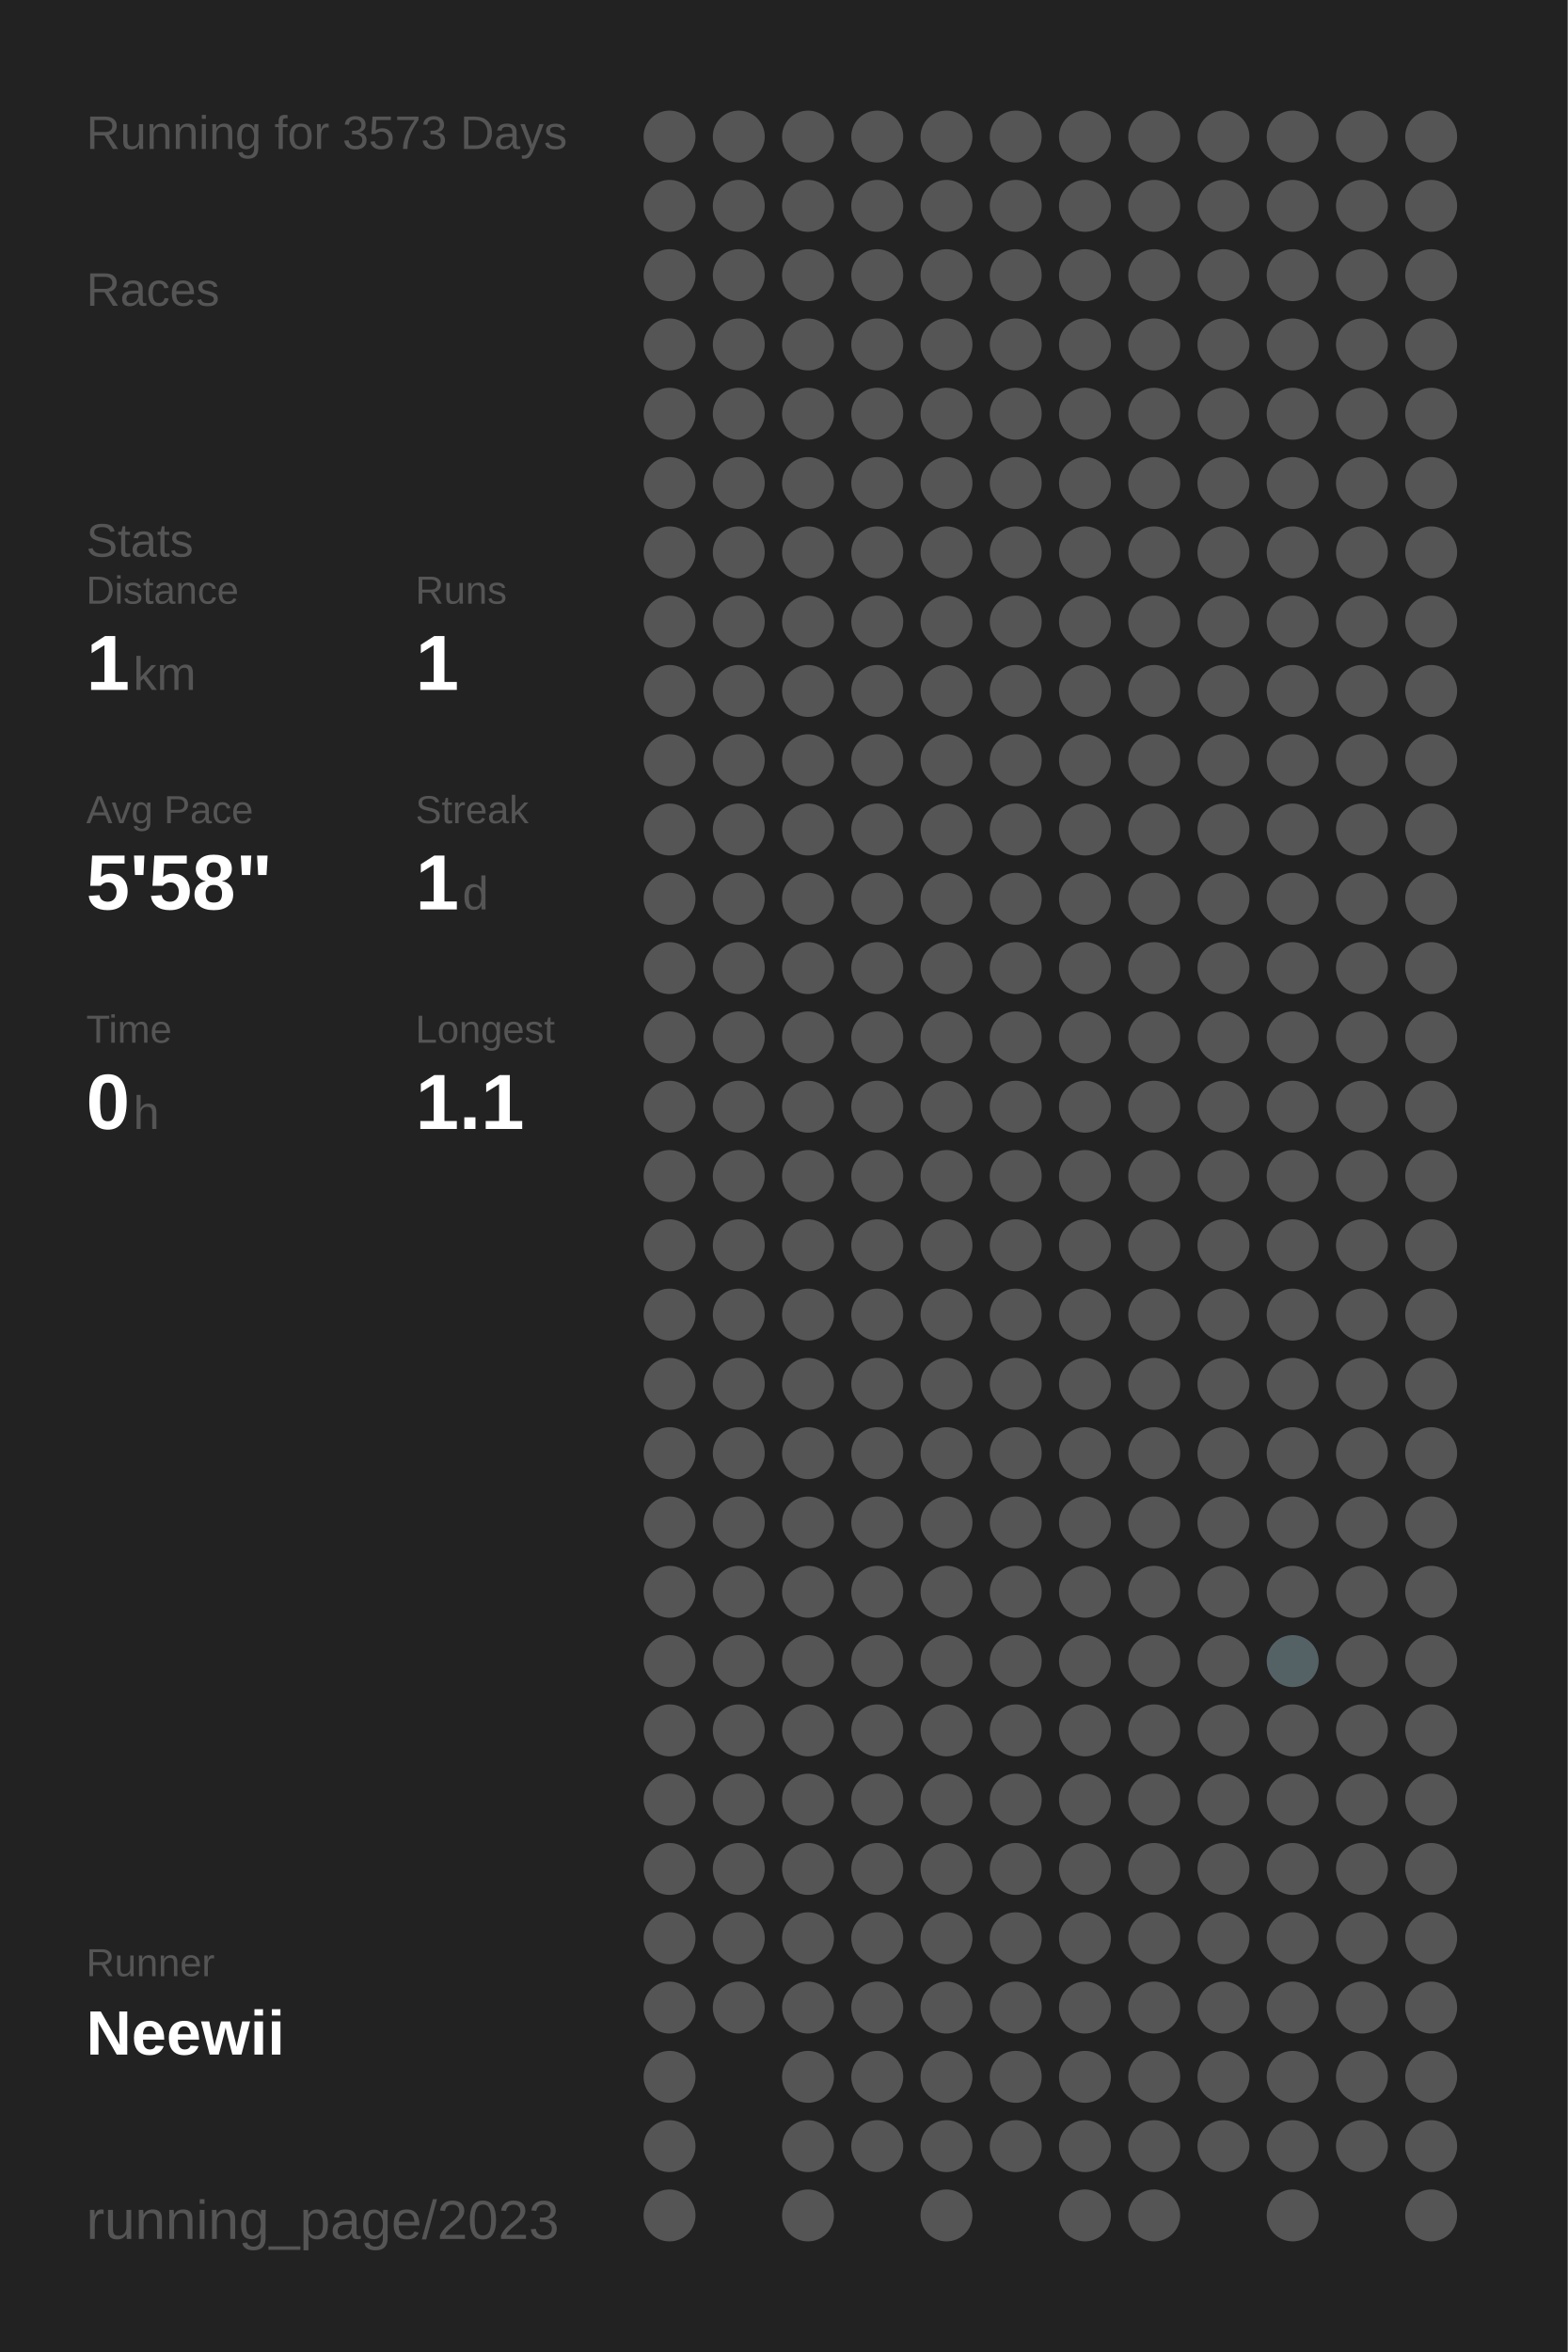
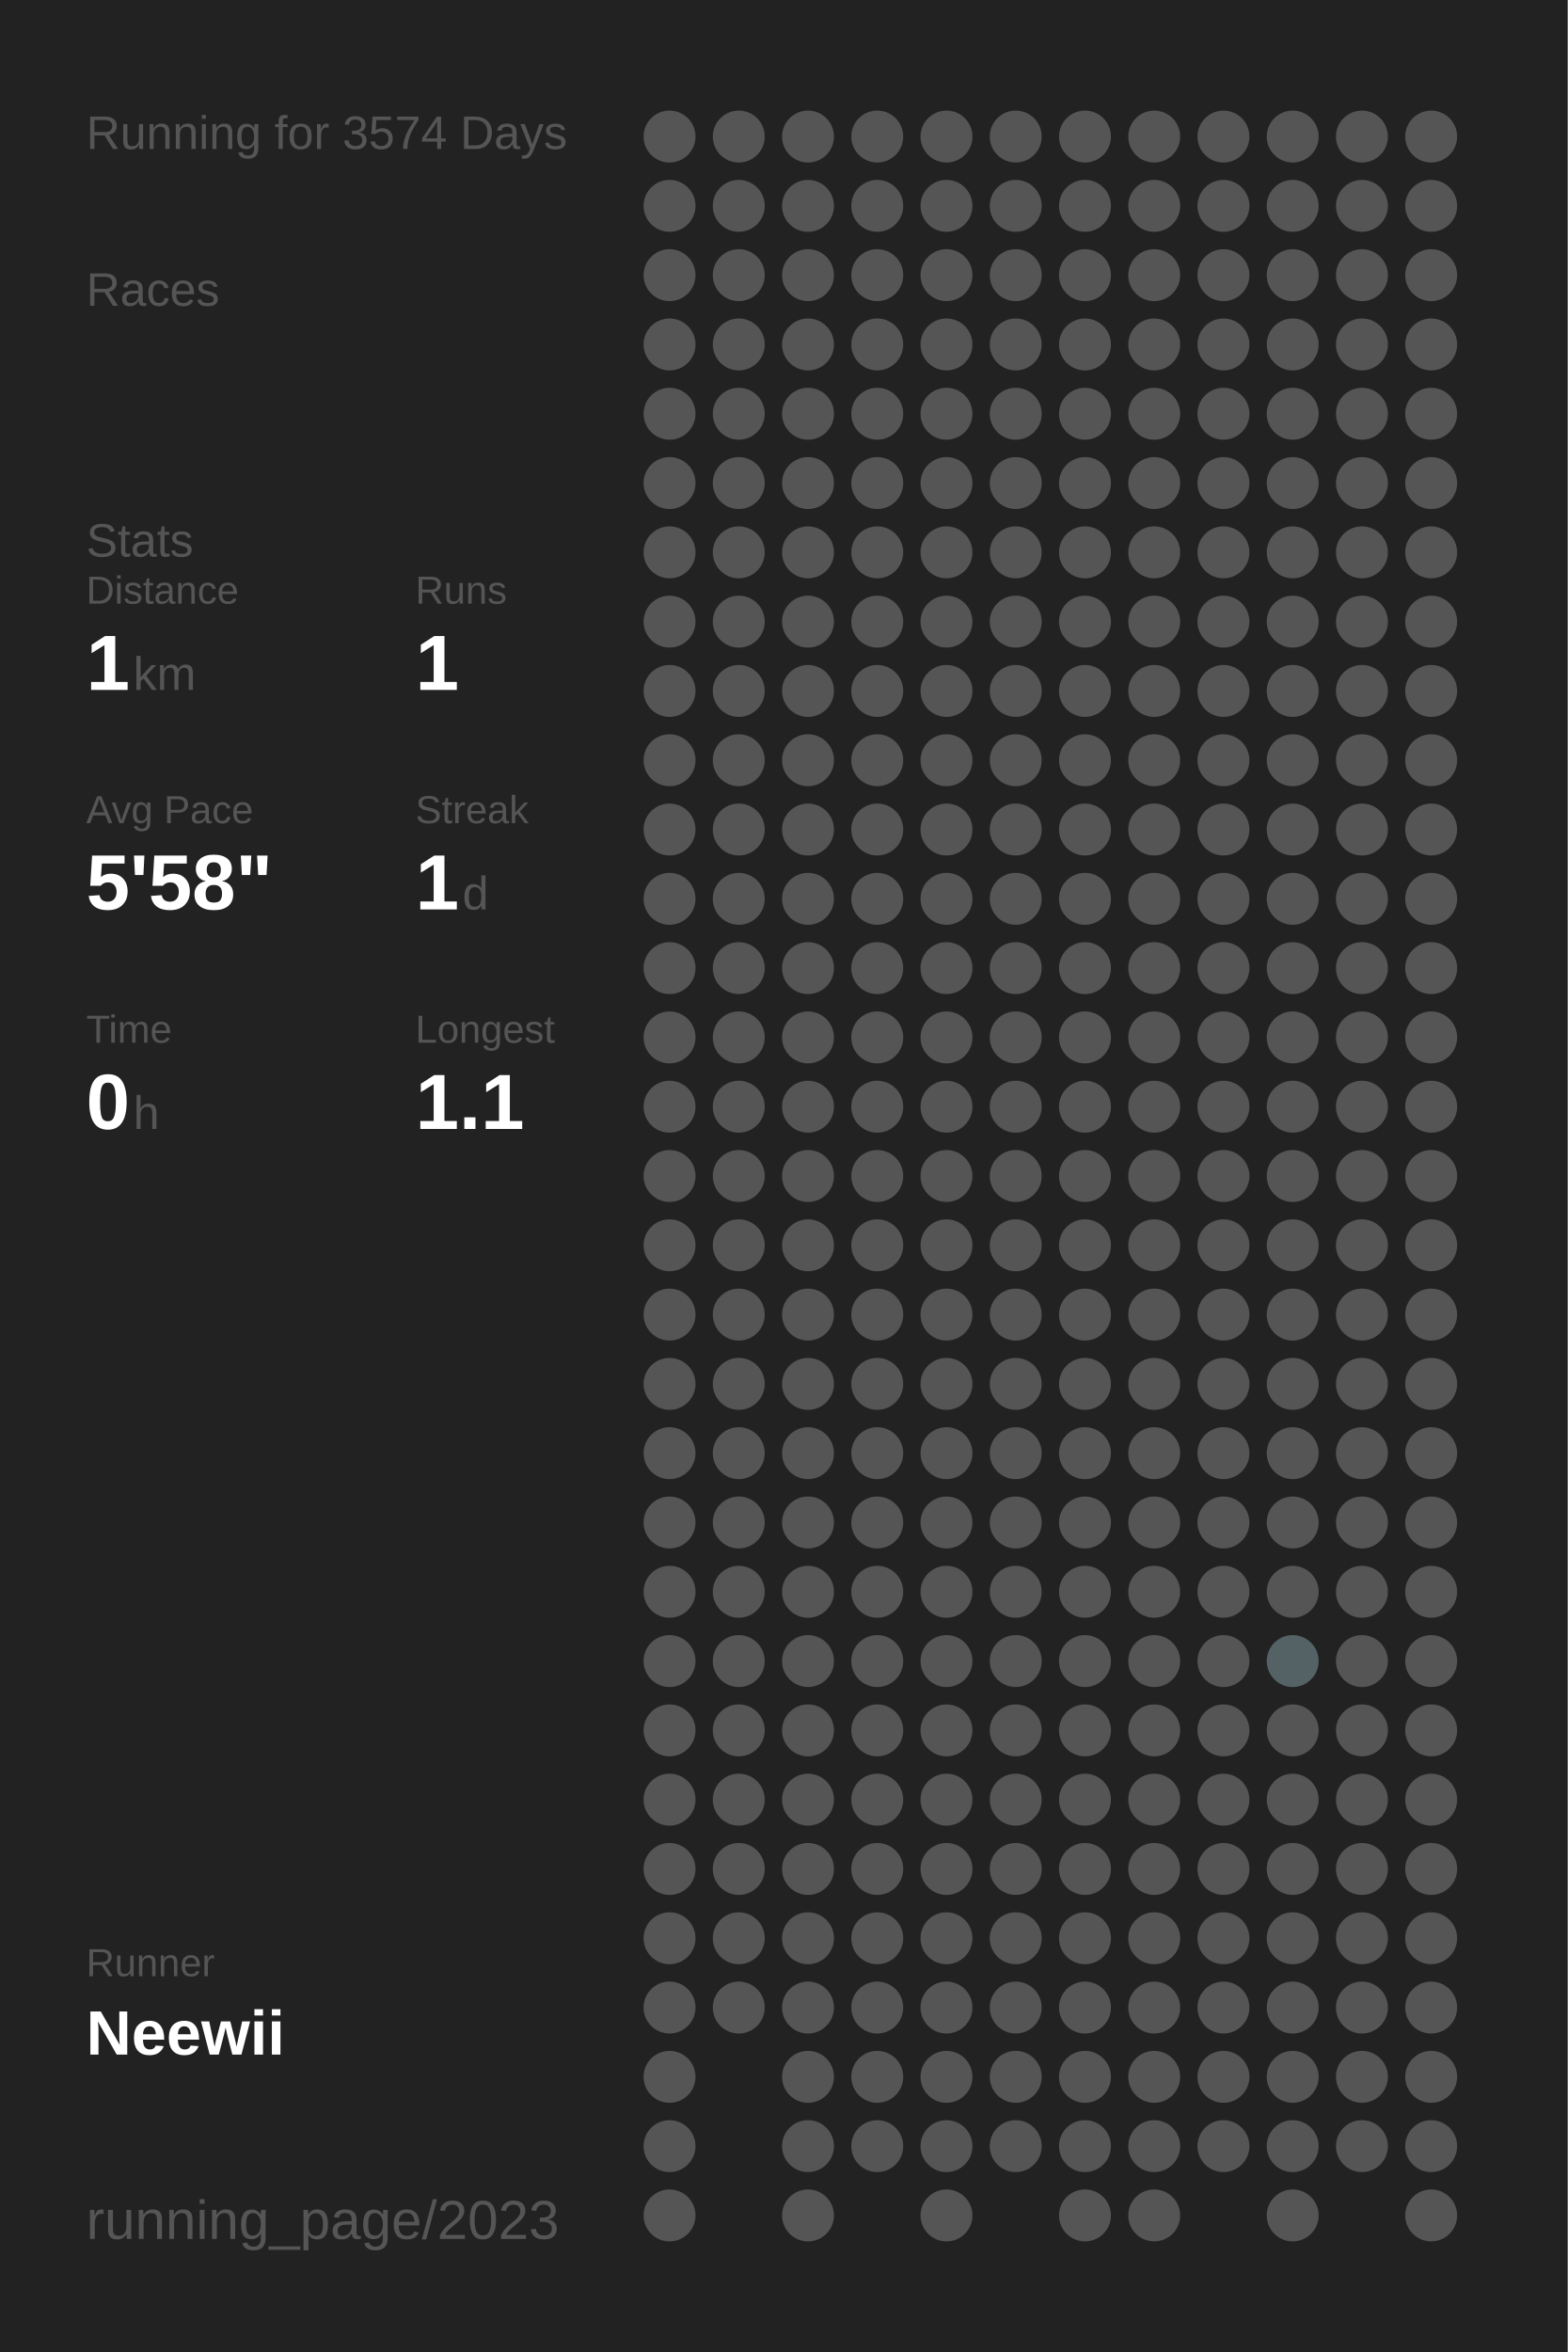
<svg xmlns="http://www.w3.org/2000/svg" baseProfile="full" height="300mm" version="1.1" viewBox="0,0,200,300" width="200mm">
  <defs />
  <rect fill="#222222" height="300" width="200" x="0" y="0" />
-   <text fill="#555555" style="font-size:6px; font-family:Arial;" x="11" y="19">Running for 3573 Days</text>
+   <text fill="#555555" style="font-size:6px; font-family:Arial;" x="11" y="19">Running for 3574 Days</text>
  <text fill="#555555" style="font-size:6px; font-family:Arial;" x="11" y="39">Races</text>
  <text fill="#555555" style="font-size:6px; font-family:Arial;" x="11" y="71">Stats</text>
  <text fill="#555555" style="font-size:5px; font-family:Arial;" x="11" y="77">Distance</text>
  <text fill="#FFFFFF" style="font-size:10px; font-family:Arial; font-weight:bold;" x="11" y="88">1</text>
  <text fill="#555555" style="font-size:6px; font-family:Arial;" x="17" y="88">km</text>
  <text fill="#555555" style="font-size:5px; font-family:Arial;" x="53" y="77">Runs</text>
  <text fill="#FFFFFF" style="font-size:10px; font-family:Arial; font-weight:bold;" x="53" y="88">1</text>
  <text fill="#555555" style="font-size:5px; font-family:Arial;" x="11" y="105">Avg Pace</text>
  <text fill="#FFFFFF" style="font-size:10px; font-family:Arial; font-weight:bold;" x="11" y="116">5'58"</text>
  <text fill="#555555" style="font-size:5px; font-family:Arial;" x="53" y="105">Streak</text>
  <text fill="#FFFFFF" style="font-size:10px; font-family:Arial; font-weight:bold;" x="53" y="116">1</text>
  <text fill="#555555" style="font-size:6px; font-family:Arial;" x="59" y="116">d</text>
  <text fill="#555555" style="font-size:5px; font-family:Arial;" x="11" y="133">Time</text>
  <text fill="#FFFFFF" style="font-size:10px; font-family:Arial; font-weight:bold;" x="11" y="144">0</text>
  <text fill="#555555" style="font-size:6px; font-family:Arial;" x="17" y="144">h</text>
  <text fill="#555555" style="font-size:5px; font-family:Arial;" x="53" y="133">Longest</text>
  <text fill="#FFFFFF" style="font-size:10px; font-family:Arial; font-weight:bold;" x="53" y="144">1.1</text>
  <text fill="#555555" style="font-size:5px; font-family:Arial;" x="11" y="252.065">Runner</text>
  <text fill="#FFFFFF" style="font-size:8px; font-family:Arial; font-weight:bold;" x="11" y="262.065">Neewii</text>
  <text fill="#555555" style="font-size:7px; font-family:Arial;" x="11" y="285.581">running_page/2023</text>
  <circle cx="85.417" cy="17.419" fill="#555555" r="3.312" />
  <circle cx="85.417" cy="26.258" fill="#555555" r="3.312" />
  <circle cx="85.417" cy="35.097" fill="#555555" r="3.312" />
  <circle cx="85.417" cy="43.935" fill="#555555" r="3.312" />
  <circle cx="85.417" cy="52.774" fill="#555555" r="3.312" />
  <circle cx="85.417" cy="61.613" fill="#555555" r="3.312" />
  <circle cx="85.417" cy="70.452" fill="#555555" r="3.312" />
  <circle cx="85.417" cy="79.29" fill="#555555" r="3.312" />
  <circle cx="85.417" cy="88.129" fill="#555555" r="3.312" />
  <circle cx="85.417" cy="96.968" fill="#555555" r="3.312" />
  <circle cx="85.417" cy="105.806" fill="#555555" r="3.312" />
  <circle cx="85.417" cy="114.645" fill="#555555" r="3.312" />
  <circle cx="85.417" cy="123.484" fill="#555555" r="3.312" />
  <circle cx="85.417" cy="132.323" fill="#555555" r="3.312" />
  <circle cx="85.417" cy="141.161" fill="#555555" r="3.312" />
  <circle cx="85.417" cy="150" fill="#555555" r="3.312" />
  <circle cx="85.417" cy="158.839" fill="#555555" r="3.312" />
  <circle cx="85.417" cy="167.677" fill="#555555" r="3.312" />
  <circle cx="85.417" cy="176.516" fill="#555555" r="3.312" />
  <circle cx="85.417" cy="185.355" fill="#555555" r="3.312" />
  <circle cx="85.417" cy="194.194" fill="#555555" r="3.312" />
  <circle cx="85.417" cy="203.032" fill="#555555" r="3.312" />
  <circle cx="85.417" cy="211.871" fill="#555555" r="3.312" />
  <circle cx="85.417" cy="220.71" fill="#555555" r="3.312" />
  <circle cx="85.417" cy="229.548" fill="#555555" r="3.312" />
  <circle cx="85.417" cy="238.387" fill="#555555" r="3.312" />
  <circle cx="85.417" cy="247.226" fill="#555555" r="3.312" />
  <circle cx="85.417" cy="256.065" fill="#555555" r="3.312" />
  <circle cx="85.417" cy="264.903" fill="#555555" r="3.312" />
  <circle cx="85.417" cy="273.742" fill="#555555" r="3.312" />
  <circle cx="85.417" cy="282.581" fill="#555555" r="3.312" />
  <circle cx="94.25" cy="17.419" fill="#555555" r="3.312" />
  <circle cx="94.25" cy="26.258" fill="#555555" r="3.312" />
  <circle cx="94.25" cy="35.097" fill="#555555" r="3.312" />
  <circle cx="94.25" cy="43.935" fill="#555555" r="3.312" />
  <circle cx="94.25" cy="52.774" fill="#555555" r="3.312" />
  <circle cx="94.25" cy="61.613" fill="#555555" r="3.312" />
  <circle cx="94.25" cy="70.452" fill="#555555" r="3.312" />
  <circle cx="94.25" cy="79.29" fill="#555555" r="3.312" />
  <circle cx="94.25" cy="88.129" fill="#555555" r="3.312" />
  <circle cx="94.25" cy="96.968" fill="#555555" r="3.312" />
  <circle cx="94.25" cy="105.806" fill="#555555" r="3.312" />
  <circle cx="94.25" cy="114.645" fill="#555555" r="3.312" />
  <circle cx="94.25" cy="123.484" fill="#555555" r="3.312" />
  <circle cx="94.25" cy="132.323" fill="#555555" r="3.312" />
  <circle cx="94.25" cy="141.161" fill="#555555" r="3.312" />
  <circle cx="94.25" cy="150" fill="#555555" r="3.312" />
  <circle cx="94.25" cy="158.839" fill="#555555" r="3.312" />
  <circle cx="94.25" cy="167.677" fill="#555555" r="3.312" />
  <circle cx="94.25" cy="176.516" fill="#555555" r="3.312" />
  <circle cx="94.25" cy="185.355" fill="#555555" r="3.312" />
  <circle cx="94.25" cy="194.194" fill="#555555" r="3.312" />
  <circle cx="94.25" cy="203.032" fill="#555555" r="3.312" />
  <circle cx="94.25" cy="211.871" fill="#555555" r="3.312" />
  <circle cx="94.25" cy="220.71" fill="#555555" r="3.312" />
  <circle cx="94.25" cy="229.548" fill="#555555" r="3.312" />
  <circle cx="94.25" cy="238.387" fill="#555555" r="3.312" />
  <circle cx="94.25" cy="247.226" fill="#555555" r="3.312" />
  <circle cx="94.25" cy="256.065" fill="#555555" r="3.312" />
  <circle cx="103.083" cy="17.419" fill="#555555" r="3.312" />
  <circle cx="103.083" cy="26.258" fill="#555555" r="3.312" />
  <circle cx="103.083" cy="35.097" fill="#555555" r="3.312" />
  <circle cx="103.083" cy="43.935" fill="#555555" r="3.312" />
  <circle cx="103.083" cy="52.774" fill="#555555" r="3.312" />
  <circle cx="103.083" cy="61.613" fill="#555555" r="3.312" />
  <circle cx="103.083" cy="70.452" fill="#555555" r="3.312" />
  <circle cx="103.083" cy="79.29" fill="#555555" r="3.312" />
  <circle cx="103.083" cy="88.129" fill="#555555" r="3.312" />
  <circle cx="103.083" cy="96.968" fill="#555555" r="3.312" />
  <circle cx="103.083" cy="105.806" fill="#555555" r="3.312" />
  <circle cx="103.083" cy="114.645" fill="#555555" r="3.312" />
  <circle cx="103.083" cy="123.484" fill="#555555" r="3.312" />
  <circle cx="103.083" cy="132.323" fill="#555555" r="3.312" />
  <circle cx="103.083" cy="141.161" fill="#555555" r="3.312" />
  <circle cx="103.083" cy="150" fill="#555555" r="3.312" />
  <circle cx="103.083" cy="158.839" fill="#555555" r="3.312" />
  <circle cx="103.083" cy="167.677" fill="#555555" r="3.312" />
  <circle cx="103.083" cy="176.516" fill="#555555" r="3.312" />
  <circle cx="103.083" cy="185.355" fill="#555555" r="3.312" />
  <circle cx="103.083" cy="194.194" fill="#555555" r="3.312" />
  <circle cx="103.083" cy="203.032" fill="#555555" r="3.312" />
  <circle cx="103.083" cy="211.871" fill="#555555" r="3.312" />
  <circle cx="103.083" cy="220.71" fill="#555555" r="3.312" />
  <circle cx="103.083" cy="229.548" fill="#555555" r="3.312" />
  <circle cx="103.083" cy="238.387" fill="#555555" r="3.312" />
  <circle cx="103.083" cy="247.226" fill="#555555" r="3.312" />
  <circle cx="103.083" cy="256.065" fill="#555555" r="3.312" />
  <circle cx="103.083" cy="264.903" fill="#555555" r="3.312" />
  <circle cx="103.083" cy="273.742" fill="#555555" r="3.312" />
  <circle cx="103.083" cy="282.581" fill="#555555" r="3.312" />
  <circle cx="111.917" cy="17.419" fill="#555555" r="3.312" />
  <circle cx="111.917" cy="26.258" fill="#555555" r="3.312" />
  <circle cx="111.917" cy="35.097" fill="#555555" r="3.312" />
  <circle cx="111.917" cy="43.935" fill="#555555" r="3.312" />
  <circle cx="111.917" cy="52.774" fill="#555555" r="3.312" />
  <circle cx="111.917" cy="61.613" fill="#555555" r="3.312" />
  <circle cx="111.917" cy="70.452" fill="#555555" r="3.312" />
  <circle cx="111.917" cy="79.29" fill="#555555" r="3.312" />
  <circle cx="111.917" cy="88.129" fill="#555555" r="3.312" />
  <circle cx="111.917" cy="96.968" fill="#555555" r="3.312" />
  <circle cx="111.917" cy="105.806" fill="#555555" r="3.312" />
  <circle cx="111.917" cy="114.645" fill="#555555" r="3.312" />
  <circle cx="111.917" cy="123.484" fill="#555555" r="3.312" />
  <circle cx="111.917" cy="132.323" fill="#555555" r="3.312" />
  <circle cx="111.917" cy="141.161" fill="#555555" r="3.312" />
  <circle cx="111.917" cy="150" fill="#555555" r="3.312" />
  <circle cx="111.917" cy="158.839" fill="#555555" r="3.312" />
  <circle cx="111.917" cy="167.677" fill="#555555" r="3.312" />
  <circle cx="111.917" cy="176.516" fill="#555555" r="3.312" />
  <circle cx="111.917" cy="185.355" fill="#555555" r="3.312" />
  <circle cx="111.917" cy="194.194" fill="#555555" r="3.312" />
  <circle cx="111.917" cy="203.032" fill="#555555" r="3.312" />
  <circle cx="111.917" cy="211.871" fill="#555555" r="3.312" />
  <circle cx="111.917" cy="220.71" fill="#555555" r="3.312" />
  <circle cx="111.917" cy="229.548" fill="#555555" r="3.312" />
  <circle cx="111.917" cy="238.387" fill="#555555" r="3.312" />
  <circle cx="111.917" cy="247.226" fill="#555555" r="3.312" />
  <circle cx="111.917" cy="256.065" fill="#555555" r="3.312" />
  <circle cx="111.917" cy="264.903" fill="#555555" r="3.312" />
  <circle cx="111.917" cy="273.742" fill="#555555" r="3.312" />
  <circle cx="120.75" cy="17.419" fill="#555555" r="3.312" />
  <circle cx="120.75" cy="26.258" fill="#555555" r="3.312" />
  <circle cx="120.75" cy="35.097" fill="#555555" r="3.312" />
  <circle cx="120.75" cy="43.935" fill="#555555" r="3.312" />
  <circle cx="120.75" cy="52.774" fill="#555555" r="3.312" />
  <circle cx="120.75" cy="61.613" fill="#555555" r="3.312" />
  <circle cx="120.75" cy="70.452" fill="#555555" r="3.312" />
  <circle cx="120.75" cy="79.29" fill="#555555" r="3.312" />
  <circle cx="120.75" cy="88.129" fill="#555555" r="3.312" />
  <circle cx="120.75" cy="96.968" fill="#555555" r="3.312" />
  <circle cx="120.75" cy="105.806" fill="#555555" r="3.312" />
  <circle cx="120.75" cy="114.645" fill="#555555" r="3.312" />
  <circle cx="120.75" cy="123.484" fill="#555555" r="3.312" />
  <circle cx="120.75" cy="132.323" fill="#555555" r="3.312" />
  <circle cx="120.75" cy="141.161" fill="#555555" r="3.312" />
  <circle cx="120.75" cy="150" fill="#555555" r="3.312" />
  <circle cx="120.75" cy="158.839" fill="#555555" r="3.312" />
  <circle cx="120.75" cy="167.677" fill="#555555" r="3.312" />
  <circle cx="120.75" cy="176.516" fill="#555555" r="3.312" />
  <circle cx="120.75" cy="185.355" fill="#555555" r="3.312" />
  <circle cx="120.75" cy="194.194" fill="#555555" r="3.312" />
  <circle cx="120.75" cy="203.032" fill="#555555" r="3.312" />
  <circle cx="120.75" cy="211.871" fill="#555555" r="3.312" />
  <circle cx="120.75" cy="220.71" fill="#555555" r="3.312" />
  <circle cx="120.75" cy="229.548" fill="#555555" r="3.312" />
  <circle cx="120.75" cy="238.387" fill="#555555" r="3.312" />
  <circle cx="120.75" cy="247.226" fill="#555555" r="3.312" />
  <circle cx="120.75" cy="256.065" fill="#555555" r="3.312" />
  <circle cx="120.75" cy="264.903" fill="#555555" r="3.312" />
  <circle cx="120.75" cy="273.742" fill="#555555" r="3.312" />
  <circle cx="120.75" cy="282.581" fill="#555555" r="3.312" />
  <circle cx="129.583" cy="17.419" fill="#555555" r="3.312" />
  <circle cx="129.583" cy="26.258" fill="#555555" r="3.312" />
  <circle cx="129.583" cy="35.097" fill="#555555" r="3.312" />
  <circle cx="129.583" cy="43.935" fill="#555555" r="3.312" />
  <circle cx="129.583" cy="52.774" fill="#555555" r="3.312" />
  <circle cx="129.583" cy="61.613" fill="#555555" r="3.312" />
  <circle cx="129.583" cy="70.452" fill="#555555" r="3.312" />
  <circle cx="129.583" cy="79.29" fill="#555555" r="3.312" />
  <circle cx="129.583" cy="88.129" fill="#555555" r="3.312" />
  <circle cx="129.583" cy="96.968" fill="#555555" r="3.312" />
  <circle cx="129.583" cy="105.806" fill="#555555" r="3.312" />
  <circle cx="129.583" cy="114.645" fill="#555555" r="3.312" />
  <circle cx="129.583" cy="123.484" fill="#555555" r="3.312" />
  <circle cx="129.583" cy="132.323" fill="#555555" r="3.312" />
  <circle cx="129.583" cy="141.161" fill="#555555" r="3.312" />
  <circle cx="129.583" cy="150" fill="#555555" r="3.312" />
  <circle cx="129.583" cy="158.839" fill="#555555" r="3.312" />
  <circle cx="129.583" cy="167.677" fill="#555555" r="3.312" />
  <circle cx="129.583" cy="176.516" fill="#555555" r="3.312" />
  <circle cx="129.583" cy="185.355" fill="#555555" r="3.312" />
  <circle cx="129.583" cy="194.194" fill="#555555" r="3.312" />
  <circle cx="129.583" cy="203.032" fill="#555555" r="3.312" />
  <circle cx="129.583" cy="211.871" fill="#555555" r="3.312" />
  <circle cx="129.583" cy="220.71" fill="#555555" r="3.312" />
  <circle cx="129.583" cy="229.548" fill="#555555" r="3.312" />
  <circle cx="129.583" cy="238.387" fill="#555555" r="3.312" />
  <circle cx="129.583" cy="247.226" fill="#555555" r="3.312" />
  <circle cx="129.583" cy="256.065" fill="#555555" r="3.312" />
  <circle cx="129.583" cy="264.903" fill="#555555" r="3.312" />
  <circle cx="129.583" cy="273.742" fill="#555555" r="3.312" />
  <circle cx="138.417" cy="17.419" fill="#555555" r="3.312" />
  <circle cx="138.417" cy="26.258" fill="#555555" r="3.312" />
  <circle cx="138.417" cy="35.097" fill="#555555" r="3.312" />
  <circle cx="138.417" cy="43.935" fill="#555555" r="3.312" />
  <circle cx="138.417" cy="52.774" fill="#555555" r="3.312" />
  <circle cx="138.417" cy="61.613" fill="#555555" r="3.312" />
  <circle cx="138.417" cy="70.452" fill="#555555" r="3.312" />
  <circle cx="138.417" cy="79.29" fill="#555555" r="3.312" />
  <circle cx="138.417" cy="88.129" fill="#555555" r="3.312" />
  <circle cx="138.417" cy="96.968" fill="#555555" r="3.312" />
  <circle cx="138.417" cy="105.806" fill="#555555" r="3.312" />
  <circle cx="138.417" cy="114.645" fill="#555555" r="3.312" />
  <circle cx="138.417" cy="123.484" fill="#555555" r="3.312" />
  <circle cx="138.417" cy="132.323" fill="#555555" r="3.312" />
  <circle cx="138.417" cy="141.161" fill="#555555" r="3.312" />
  <circle cx="138.417" cy="150" fill="#555555" r="3.312" />
  <circle cx="138.417" cy="158.839" fill="#555555" r="3.312" />
  <circle cx="138.417" cy="167.677" fill="#555555" r="3.312" />
  <circle cx="138.417" cy="176.516" fill="#555555" r="3.312" />
  <circle cx="138.417" cy="185.355" fill="#555555" r="3.312" />
  <circle cx="138.417" cy="194.194" fill="#555555" r="3.312" />
  <circle cx="138.417" cy="203.032" fill="#555555" r="3.312" />
  <circle cx="138.417" cy="211.871" fill="#555555" r="3.312" />
  <circle cx="138.417" cy="220.71" fill="#555555" r="3.312" />
  <circle cx="138.417" cy="229.548" fill="#555555" r="3.312" />
  <circle cx="138.417" cy="238.387" fill="#555555" r="3.312" />
  <circle cx="138.417" cy="247.226" fill="#555555" r="3.312" />
  <circle cx="138.417" cy="256.065" fill="#555555" r="3.312" />
  <circle cx="138.417" cy="264.903" fill="#555555" r="3.312" />
  <circle cx="138.417" cy="273.742" fill="#555555" r="3.312" />
  <circle cx="138.417" cy="282.581" fill="#555555" r="3.312" />
  <circle cx="147.25" cy="17.419" fill="#555555" r="3.312" />
  <circle cx="147.25" cy="26.258" fill="#555555" r="3.312" />
  <circle cx="147.25" cy="35.097" fill="#555555" r="3.312" />
  <circle cx="147.25" cy="43.935" fill="#555555" r="3.312" />
  <circle cx="147.25" cy="52.774" fill="#555555" r="3.312" />
  <circle cx="147.25" cy="61.613" fill="#555555" r="3.312" />
  <circle cx="147.25" cy="70.452" fill="#555555" r="3.312" />
  <circle cx="147.25" cy="79.29" fill="#555555" r="3.312" />
  <circle cx="147.25" cy="88.129" fill="#555555" r="3.312" />
  <circle cx="147.25" cy="96.968" fill="#555555" r="3.312" />
  <circle cx="147.25" cy="105.806" fill="#555555" r="3.312" />
  <circle cx="147.25" cy="114.645" fill="#555555" r="3.312" />
  <circle cx="147.25" cy="123.484" fill="#555555" r="3.312" />
  <circle cx="147.25" cy="132.323" fill="#555555" r="3.312" />
  <circle cx="147.25" cy="141.161" fill="#555555" r="3.312" />
  <circle cx="147.25" cy="150" fill="#555555" r="3.312" />
  <circle cx="147.25" cy="158.839" fill="#555555" r="3.312" />
  <circle cx="147.25" cy="167.677" fill="#555555" r="3.312" />
  <circle cx="147.25" cy="176.516" fill="#555555" r="3.312" />
  <circle cx="147.25" cy="185.355" fill="#555555" r="3.312" />
  <circle cx="147.25" cy="194.194" fill="#555555" r="3.312" />
  <circle cx="147.25" cy="203.032" fill="#555555" r="3.312" />
  <circle cx="147.25" cy="211.871" fill="#555555" r="3.312" />
  <circle cx="147.25" cy="220.71" fill="#555555" r="3.312" />
  <circle cx="147.25" cy="229.548" fill="#555555" r="3.312" />
  <circle cx="147.25" cy="238.387" fill="#555555" r="3.312" />
  <circle cx="147.25" cy="247.226" fill="#555555" r="3.312" />
  <circle cx="147.25" cy="256.065" fill="#555555" r="3.312" />
  <circle cx="147.25" cy="264.903" fill="#555555" r="3.312" />
  <circle cx="147.25" cy="273.742" fill="#555555" r="3.312" />
  <circle cx="147.25" cy="282.581" fill="#555555" r="3.312" />
  <circle cx="156.083" cy="17.419" fill="#555555" r="3.312" />
  <circle cx="156.083" cy="26.258" fill="#555555" r="3.312" />
  <circle cx="156.083" cy="35.097" fill="#555555" r="3.312" />
  <circle cx="156.083" cy="43.935" fill="#555555" r="3.312" />
  <circle cx="156.083" cy="52.774" fill="#555555" r="3.312" />
  <circle cx="156.083" cy="61.613" fill="#555555" r="3.312" />
  <circle cx="156.083" cy="70.452" fill="#555555" r="3.312" />
  <circle cx="156.083" cy="79.29" fill="#555555" r="3.312" />
  <circle cx="156.083" cy="88.129" fill="#555555" r="3.312" />
  <circle cx="156.083" cy="96.968" fill="#555555" r="3.312" />
  <circle cx="156.083" cy="105.806" fill="#555555" r="3.312" />
  <circle cx="156.083" cy="114.645" fill="#555555" r="3.312" />
  <circle cx="156.083" cy="123.484" fill="#555555" r="3.312" />
  <circle cx="156.083" cy="132.323" fill="#555555" r="3.312" />
  <circle cx="156.083" cy="141.161" fill="#555555" r="3.312" />
  <circle cx="156.083" cy="150" fill="#555555" r="3.312" />
  <circle cx="156.083" cy="158.839" fill="#555555" r="3.312" />
  <circle cx="156.083" cy="167.677" fill="#555555" r="3.312" />
  <circle cx="156.083" cy="176.516" fill="#555555" r="3.312" />
  <circle cx="156.083" cy="185.355" fill="#555555" r="3.312" />
  <circle cx="156.083" cy="194.194" fill="#555555" r="3.312" />
  <circle cx="156.083" cy="203.032" fill="#555555" r="3.312" />
  <circle cx="156.083" cy="211.871" fill="#555555" r="3.312" />
  <circle cx="156.083" cy="220.71" fill="#555555" r="3.312" />
  <circle cx="156.083" cy="229.548" fill="#555555" r="3.312" />
  <circle cx="156.083" cy="238.387" fill="#555555" r="3.312" />
  <circle cx="156.083" cy="247.226" fill="#555555" r="3.312" />
  <circle cx="156.083" cy="256.065" fill="#555555" r="3.312" />
  <circle cx="156.083" cy="264.903" fill="#555555" r="3.312" />
  <circle cx="156.083" cy="273.742" fill="#555555" r="3.312" />
  <circle cx="164.917" cy="17.419" fill="#555555" r="3.312" />
  <circle cx="164.917" cy="26.258" fill="#555555" r="3.312" />
  <circle cx="164.917" cy="35.097" fill="#555555" r="3.312" />
  <circle cx="164.917" cy="43.935" fill="#555555" r="3.312" />
  <circle cx="164.917" cy="52.774" fill="#555555" r="3.312" />
  <circle cx="164.917" cy="61.613" fill="#555555" r="3.312" />
  <circle cx="164.917" cy="70.452" fill="#555555" r="3.312" />
  <circle cx="164.917" cy="79.29" fill="#555555" r="3.312" />
  <circle cx="164.917" cy="88.129" fill="#555555" r="3.312" />
  <circle cx="164.917" cy="96.968" fill="#555555" r="3.312" />
  <circle cx="164.917" cy="105.806" fill="#555555" r="3.312" />
  <circle cx="164.917" cy="114.645" fill="#555555" r="3.312" />
  <circle cx="164.917" cy="123.484" fill="#555555" r="3.312" />
  <circle cx="164.917" cy="132.323" fill="#555555" r="3.312" />
  <circle cx="164.917" cy="141.161" fill="#555555" r="3.312" />
  <circle cx="164.917" cy="150" fill="#555555" r="3.312" />
  <circle cx="164.917" cy="158.839" fill="#555555" r="3.312" />
  <circle cx="164.917" cy="167.677" fill="#555555" r="3.312" />
  <circle cx="164.917" cy="176.516" fill="#555555" r="3.312" />
  <circle cx="164.917" cy="185.355" fill="#555555" r="3.312" />
  <circle cx="164.917" cy="194.194" fill="#555555" r="3.312" />
  <circle cx="164.917" cy="203.032" fill="#555555" r="3.312" />
  <circle cx="164.917" cy="211.871" fill="#546266" r="3.312" />
  <circle cx="164.917" cy="220.71" fill="#555555" r="3.312" />
  <circle cx="164.917" cy="229.548" fill="#555555" r="3.312" />
  <circle cx="164.917" cy="238.387" fill="#555555" r="3.312" />
  <circle cx="164.917" cy="247.226" fill="#555555" r="3.312" />
  <circle cx="164.917" cy="256.065" fill="#555555" r="3.312" />
  <circle cx="164.917" cy="264.903" fill="#555555" r="3.312" />
  <circle cx="164.917" cy="273.742" fill="#555555" r="3.312" />
  <circle cx="164.917" cy="282.581" fill="#555555" r="3.312" />
  <circle cx="173.75" cy="17.419" fill="#555555" r="3.312" />
  <circle cx="173.75" cy="26.258" fill="#555555" r="3.312" />
  <circle cx="173.75" cy="35.097" fill="#555555" r="3.312" />
  <circle cx="173.75" cy="43.935" fill="#555555" r="3.312" />
  <circle cx="173.75" cy="52.774" fill="#555555" r="3.312" />
  <circle cx="173.75" cy="61.613" fill="#555555" r="3.312" />
  <circle cx="173.75" cy="70.452" fill="#555555" r="3.312" />
  <circle cx="173.75" cy="79.29" fill="#555555" r="3.312" />
  <circle cx="173.75" cy="88.129" fill="#555555" r="3.312" />
  <circle cx="173.75" cy="96.968" fill="#555555" r="3.312" />
  <circle cx="173.75" cy="105.806" fill="#555555" r="3.312" />
  <circle cx="173.75" cy="114.645" fill="#555555" r="3.312" />
  <circle cx="173.75" cy="123.484" fill="#555555" r="3.312" />
  <circle cx="173.75" cy="132.323" fill="#555555" r="3.312" />
  <circle cx="173.75" cy="141.161" fill="#555555" r="3.312" />
  <circle cx="173.75" cy="150" fill="#555555" r="3.312" />
  <circle cx="173.75" cy="158.839" fill="#555555" r="3.312" />
  <circle cx="173.75" cy="167.677" fill="#555555" r="3.312" />
  <circle cx="173.75" cy="176.516" fill="#555555" r="3.312" />
  <circle cx="173.75" cy="185.355" fill="#555555" r="3.312" />
  <circle cx="173.75" cy="194.194" fill="#555555" r="3.312" />
  <circle cx="173.75" cy="203.032" fill="#555555" r="3.312" />
  <circle cx="173.75" cy="211.871" fill="#555555" r="3.312" />
  <circle cx="173.75" cy="220.71" fill="#555555" r="3.312" />
  <circle cx="173.75" cy="229.548" fill="#555555" r="3.312" />
  <circle cx="173.75" cy="238.387" fill="#555555" r="3.312" />
  <circle cx="173.75" cy="247.226" fill="#555555" r="3.312" />
  <circle cx="173.75" cy="256.065" fill="#555555" r="3.312" />
  <circle cx="173.75" cy="264.903" fill="#555555" r="3.312" />
  <circle cx="173.75" cy="273.742" fill="#555555" r="3.312" />
  <circle cx="182.583" cy="17.419" fill="#555555" r="3.312" />
  <circle cx="182.583" cy="26.258" fill="#555555" r="3.312" />
  <circle cx="182.583" cy="35.097" fill="#555555" r="3.312" />
  <circle cx="182.583" cy="43.935" fill="#555555" r="3.312" />
  <circle cx="182.583" cy="52.774" fill="#555555" r="3.312" />
  <circle cx="182.583" cy="61.613" fill="#555555" r="3.312" />
  <circle cx="182.583" cy="70.452" fill="#555555" r="3.312" />
  <circle cx="182.583" cy="79.29" fill="#555555" r="3.312" />
  <circle cx="182.583" cy="88.129" fill="#555555" r="3.312" />
  <circle cx="182.583" cy="96.968" fill="#555555" r="3.312" />
  <circle cx="182.583" cy="105.806" fill="#555555" r="3.312" />
  <circle cx="182.583" cy="114.645" fill="#555555" r="3.312" />
  <circle cx="182.583" cy="123.484" fill="#555555" r="3.312" />
  <circle cx="182.583" cy="132.323" fill="#555555" r="3.312" />
  <circle cx="182.583" cy="141.161" fill="#555555" r="3.312" />
  <circle cx="182.583" cy="150" fill="#555555" r="3.312" />
  <circle cx="182.583" cy="158.839" fill="#555555" r="3.312" />
  <circle cx="182.583" cy="167.677" fill="#555555" r="3.312" />
  <circle cx="182.583" cy="176.516" fill="#555555" r="3.312" />
  <circle cx="182.583" cy="185.355" fill="#555555" r="3.312" />
  <circle cx="182.583" cy="194.194" fill="#555555" r="3.312" />
  <circle cx="182.583" cy="203.032" fill="#555555" r="3.312" />
  <circle cx="182.583" cy="211.871" fill="#555555" r="3.312" />
  <circle cx="182.583" cy="220.71" fill="#555555" r="3.312" />
  <circle cx="182.583" cy="229.548" fill="#555555" r="3.312" />
  <circle cx="182.583" cy="238.387" fill="#555555" r="3.312" />
  <circle cx="182.583" cy="247.226" fill="#555555" r="3.312" />
  <circle cx="182.583" cy="256.065" fill="#555555" r="3.312" />
  <circle cx="182.583" cy="264.903" fill="#555555" r="3.312" />
  <circle cx="182.583" cy="273.742" fill="#555555" r="3.312" />
  <circle cx="182.583" cy="282.581" fill="#555555" r="3.312" />
</svg>
